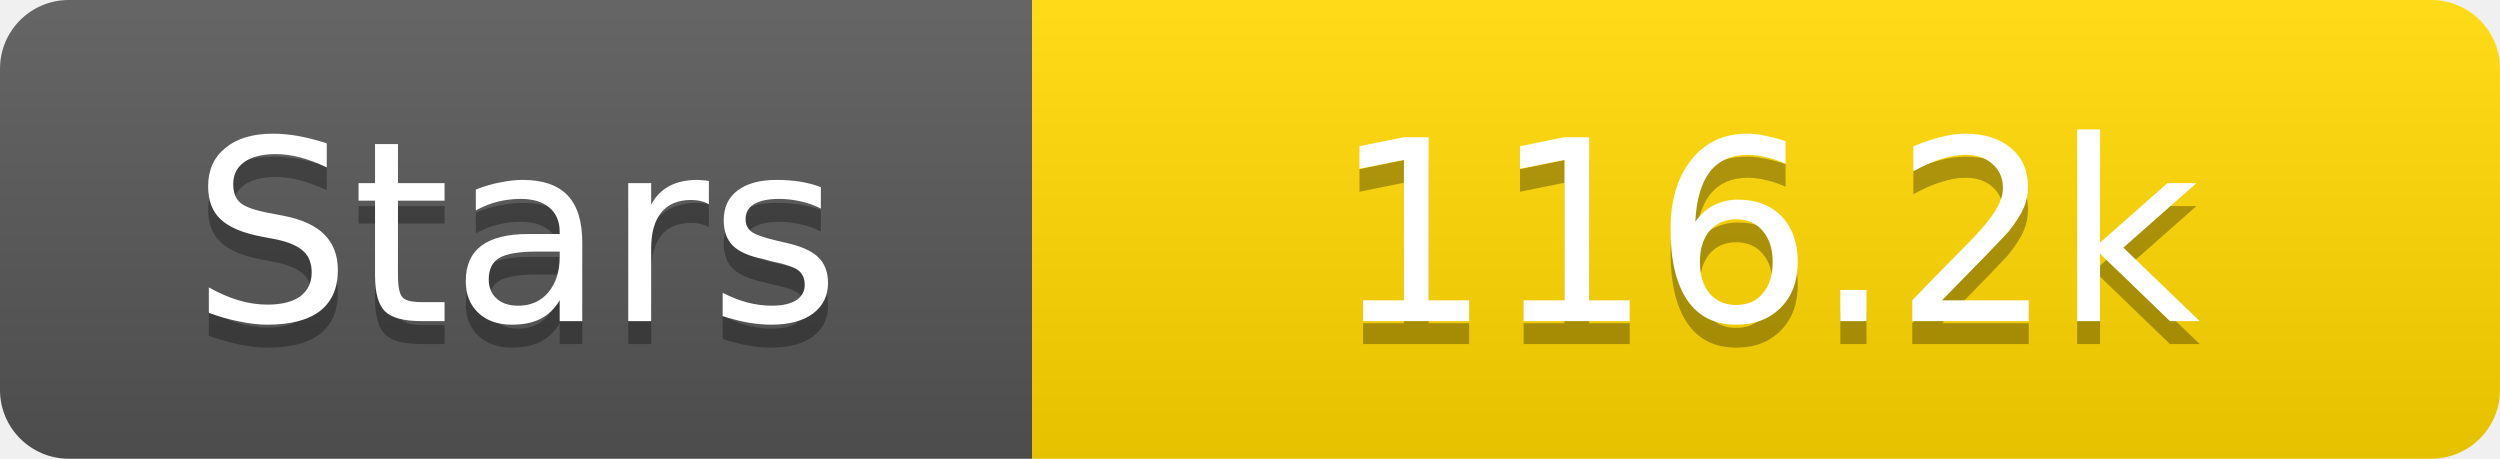
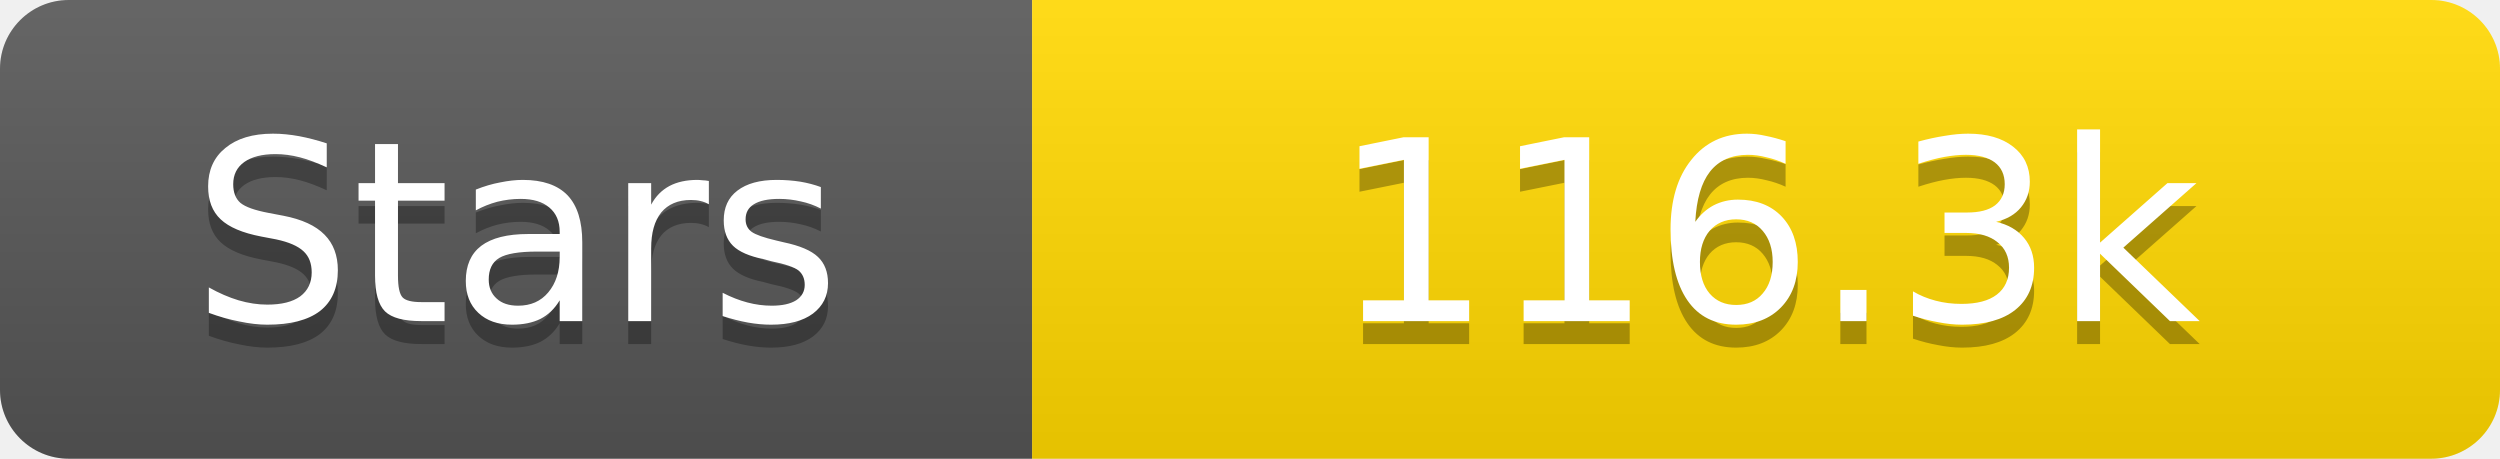
<svg xmlns="http://www.w3.org/2000/svg" width="109" height="20">
  <linearGradient id="s" x2="0" y2="100%">
    <stop offset="0" stop-color="#fff" stop-opacity=".1" />
    <stop offset="1" stop-opacity=".1" />
  </linearGradient>
  <clipPath id="r">
    <rect width="109" height="20" rx="3" fill="#fff" />
  </clipPath>
  <g clip-path="url(#r)">
    <rect width="45" height="20" fill="#555" />
    <rect x="45" width="64" height="20" fill="#ffd700" />
    <rect width="109" height="20" fill="url(#s)" />
  </g>
  <g fill="#fff" text-anchor="middle" font-family="Verdana,Geneva,DejaVu Sans,sans-serif" text-rendering="geometricPrecision" font-size="11">
    <text x="22.5" y="15" fill="#010101" fill-opacity=".3">Stars</text>
    <text x="22.5" y="14">Stars</text>
-     <text x="77.0" y="15" fill="#010101" fill-opacity=".3">116.2k</text>
-     <text x="77.0" y="14">116.2k</text>
+     <text x="77.0" y="15" fill="#010101" fill-opacity=".3">116.3k</text>
+     <text x="77.0" y="14">116.3k</text>
  </g>
</svg>
